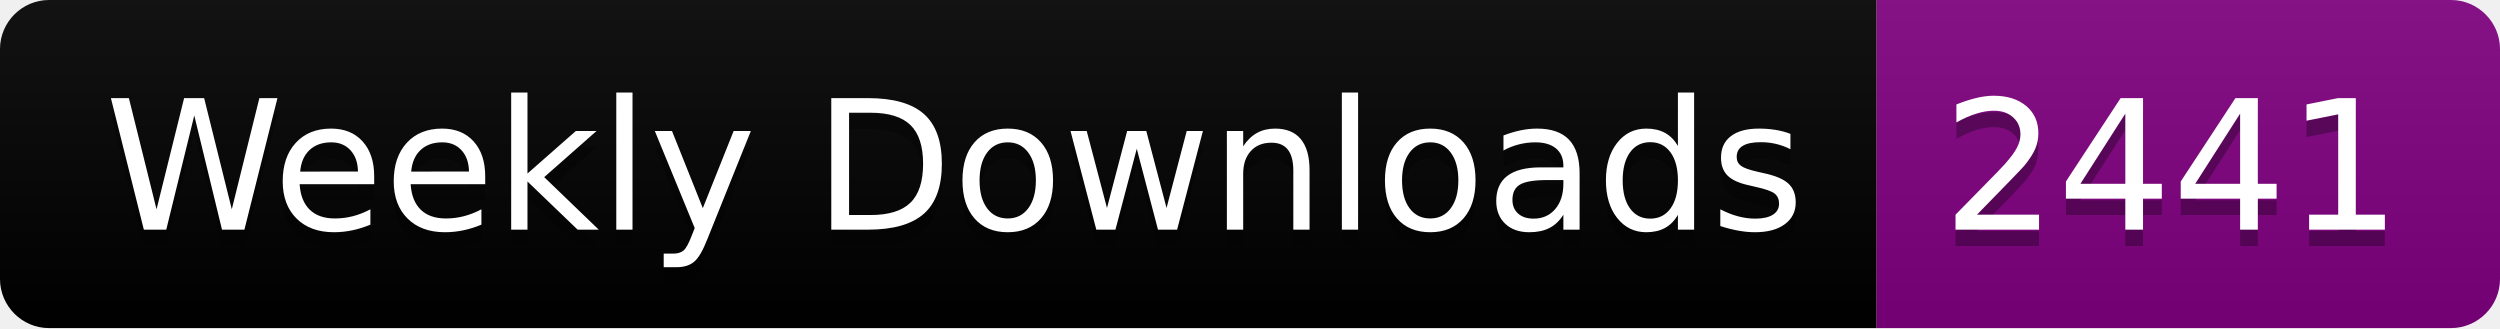
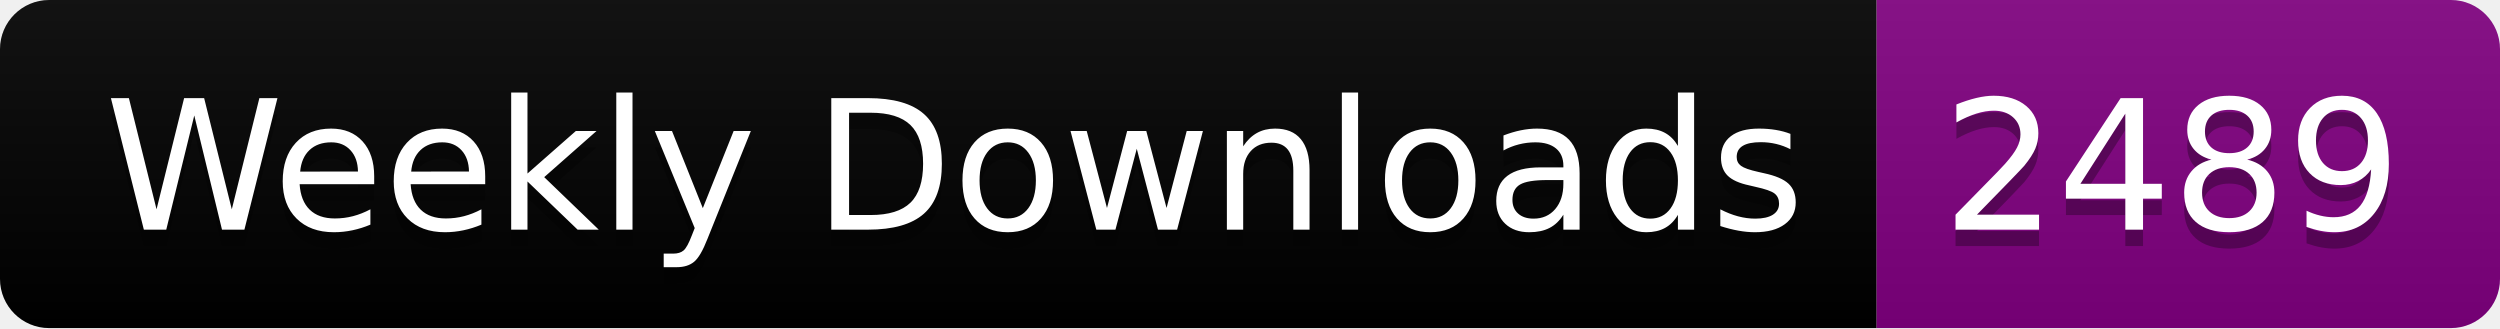
<svg xmlns="http://www.w3.org/2000/svg" width="152.4" height="20">
  <linearGradient id="smooth" x2="0" y2="100%">
    <stop offset="0" stop-color="#bbb" stop-opacity=".1" />
    <stop offset="1" stop-opacity=".1" />
  </linearGradient>
  <clipPath id="round">
    <rect width="152.4" height="20" rx="3" fill="#fff" />
  </clipPath>
  <g clip-path="url(#round)">
    <rect width="114.4" height="20" fill="black" />
    <rect x="114.4" width="38.0" height="20" fill="purple" />
    <rect width="152.4" height="20" fill="url(#smooth)" />
  </g>
  <g fill="#fff" text-anchor="middle" font-family="DejaVu Sans,Verdana,Geneva,sans-serif" font-size="110">
    <text x="582.0" y="150" fill="#010101" fill-opacity=".3" transform="scale(0.1)" textLength="1044.0" lengthAdjust="spacing">Weekly Downloads</text>
    <text x="582.0" y="140" transform="scale(0.1)" textLength="1044.0" lengthAdjust="spacing">Weekly Downloads</text>
-     <text x="1324.0" y="150" fill="#010101" fill-opacity=".3" transform="scale(0.1)" textLength="280.0" lengthAdjust="spacing">2441</text>
-     <text x="1324.0" y="140" transform="scale(0.1)" textLength="280.0" lengthAdjust="spacing">2441</text>
+     <text x="1324.0" y="150" fill="#010101" fill-opacity=".3" transform="scale(0.1)" textLength="280.0" lengthAdjust="spacing">2489</text>
+     <text x="1324.0" y="140" transform="scale(0.1)" textLength="280.0" lengthAdjust="spacing">2489</text>
  </g>
</svg>
